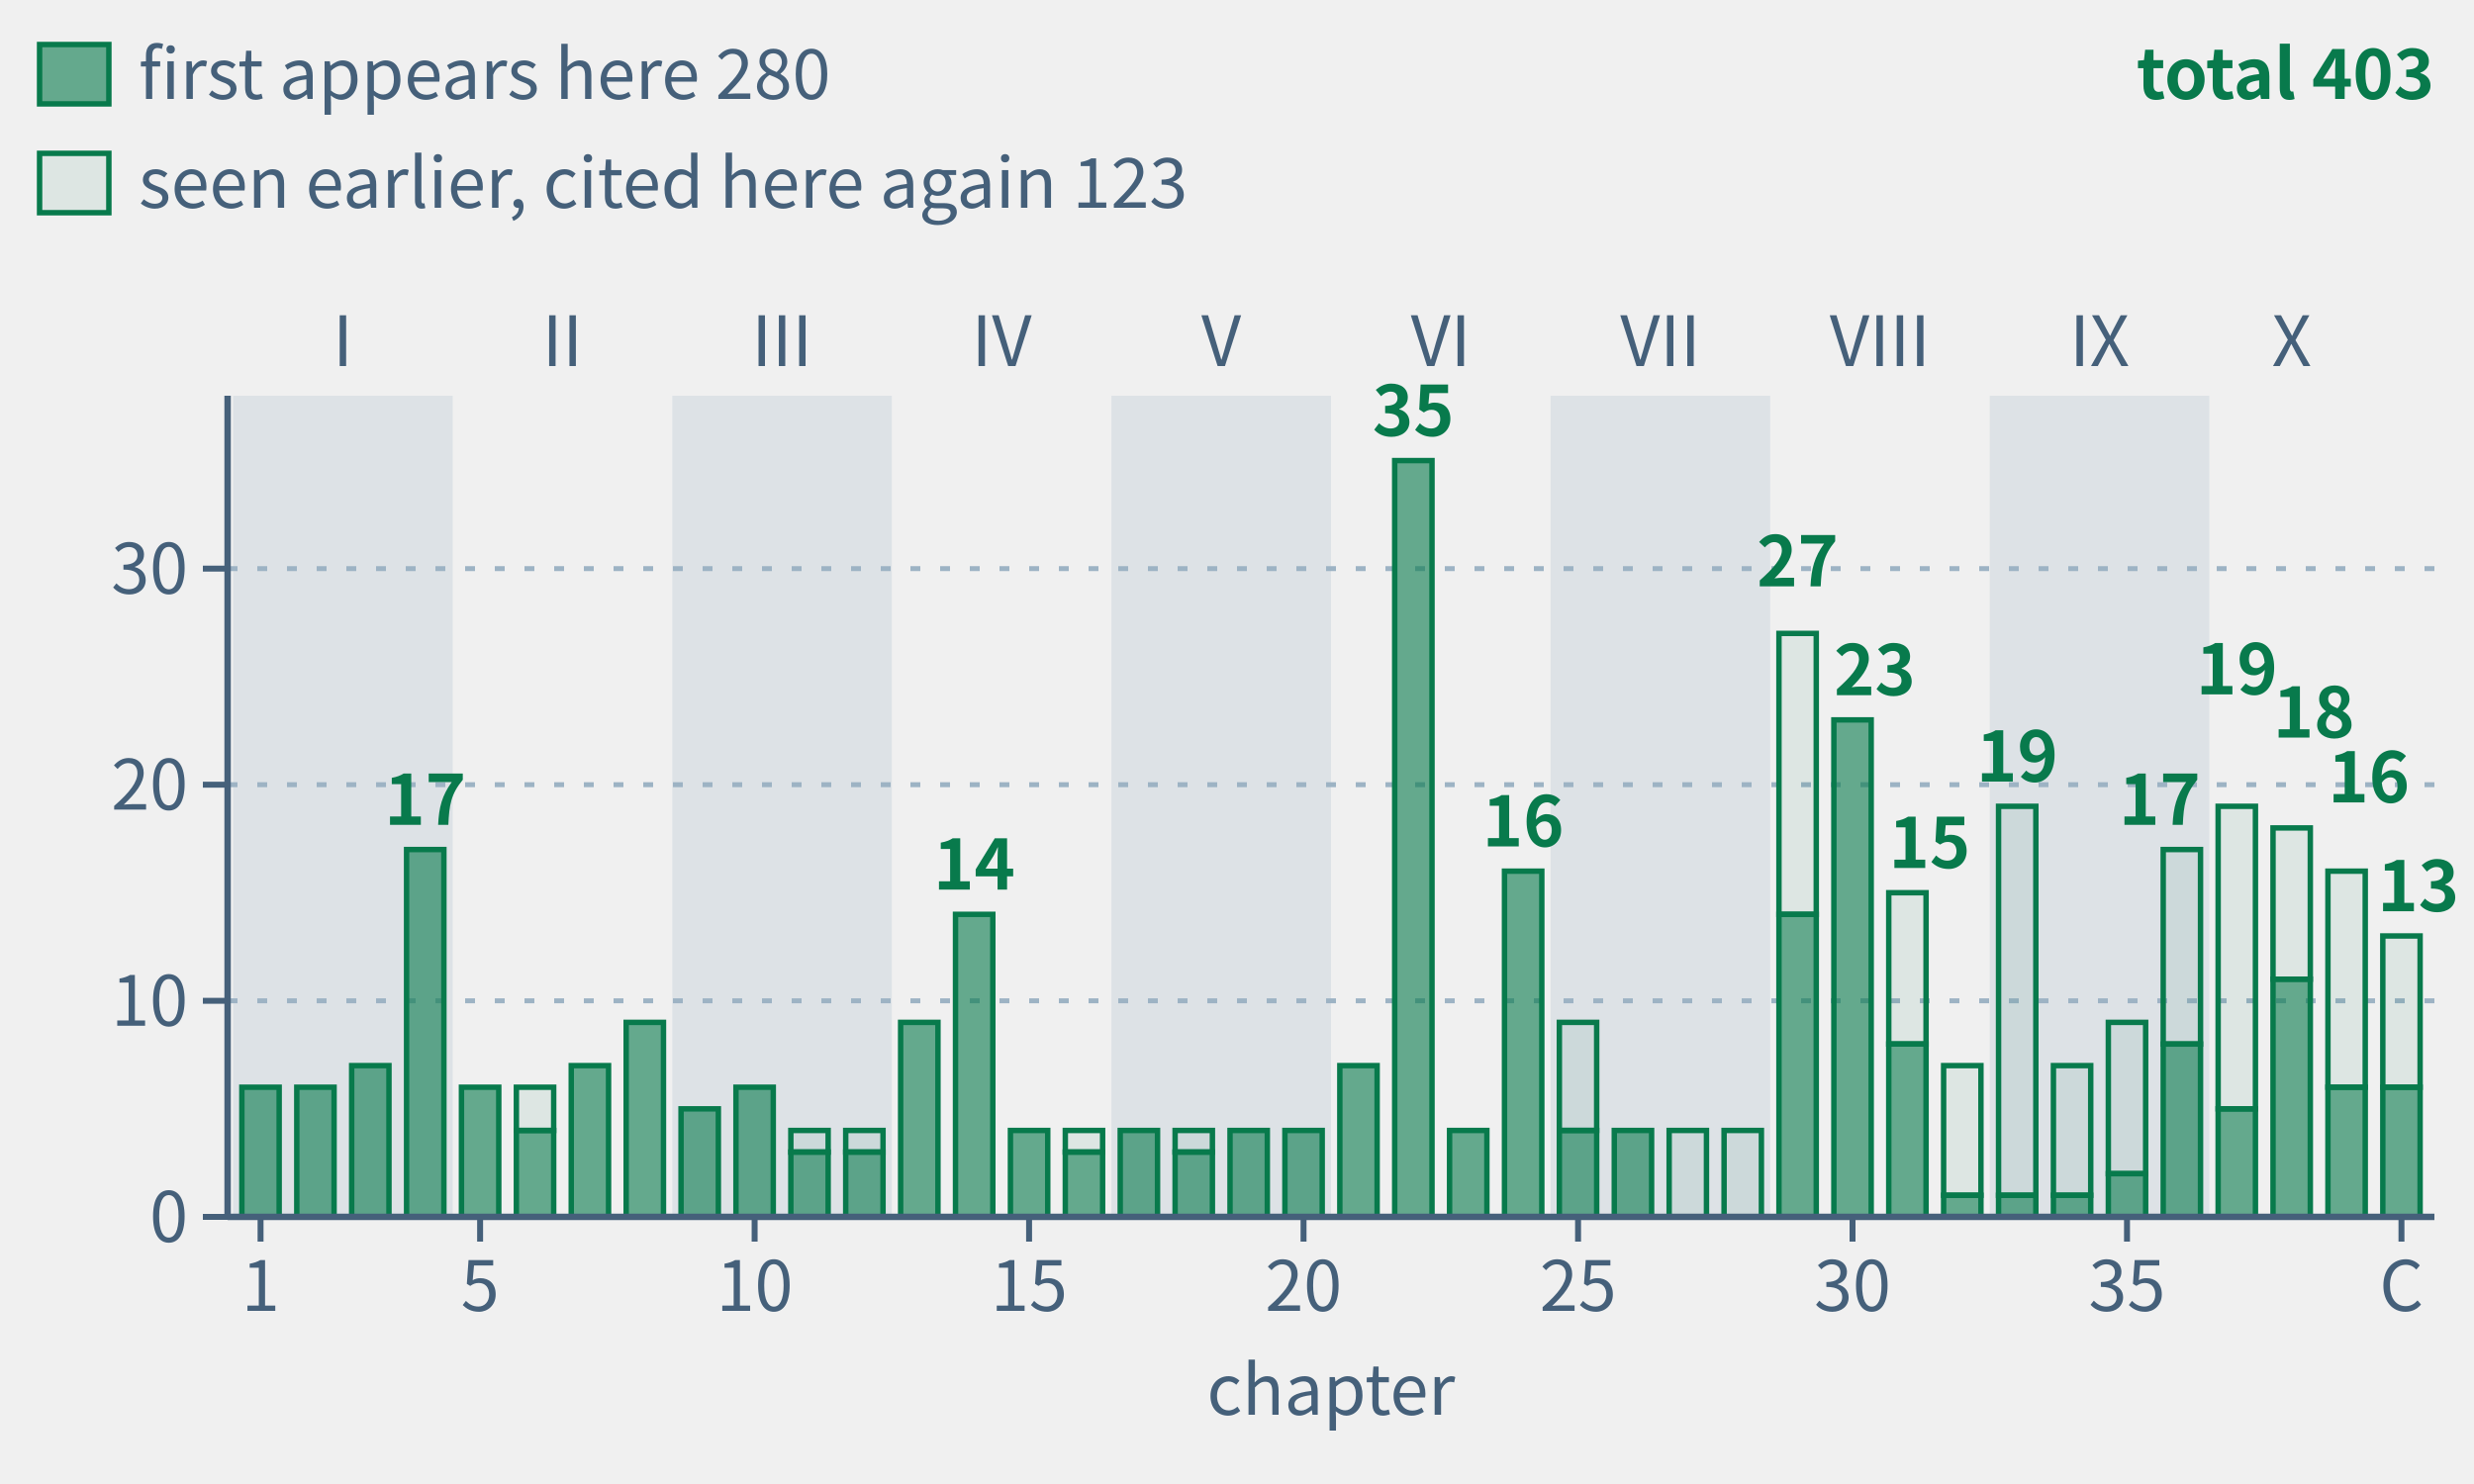
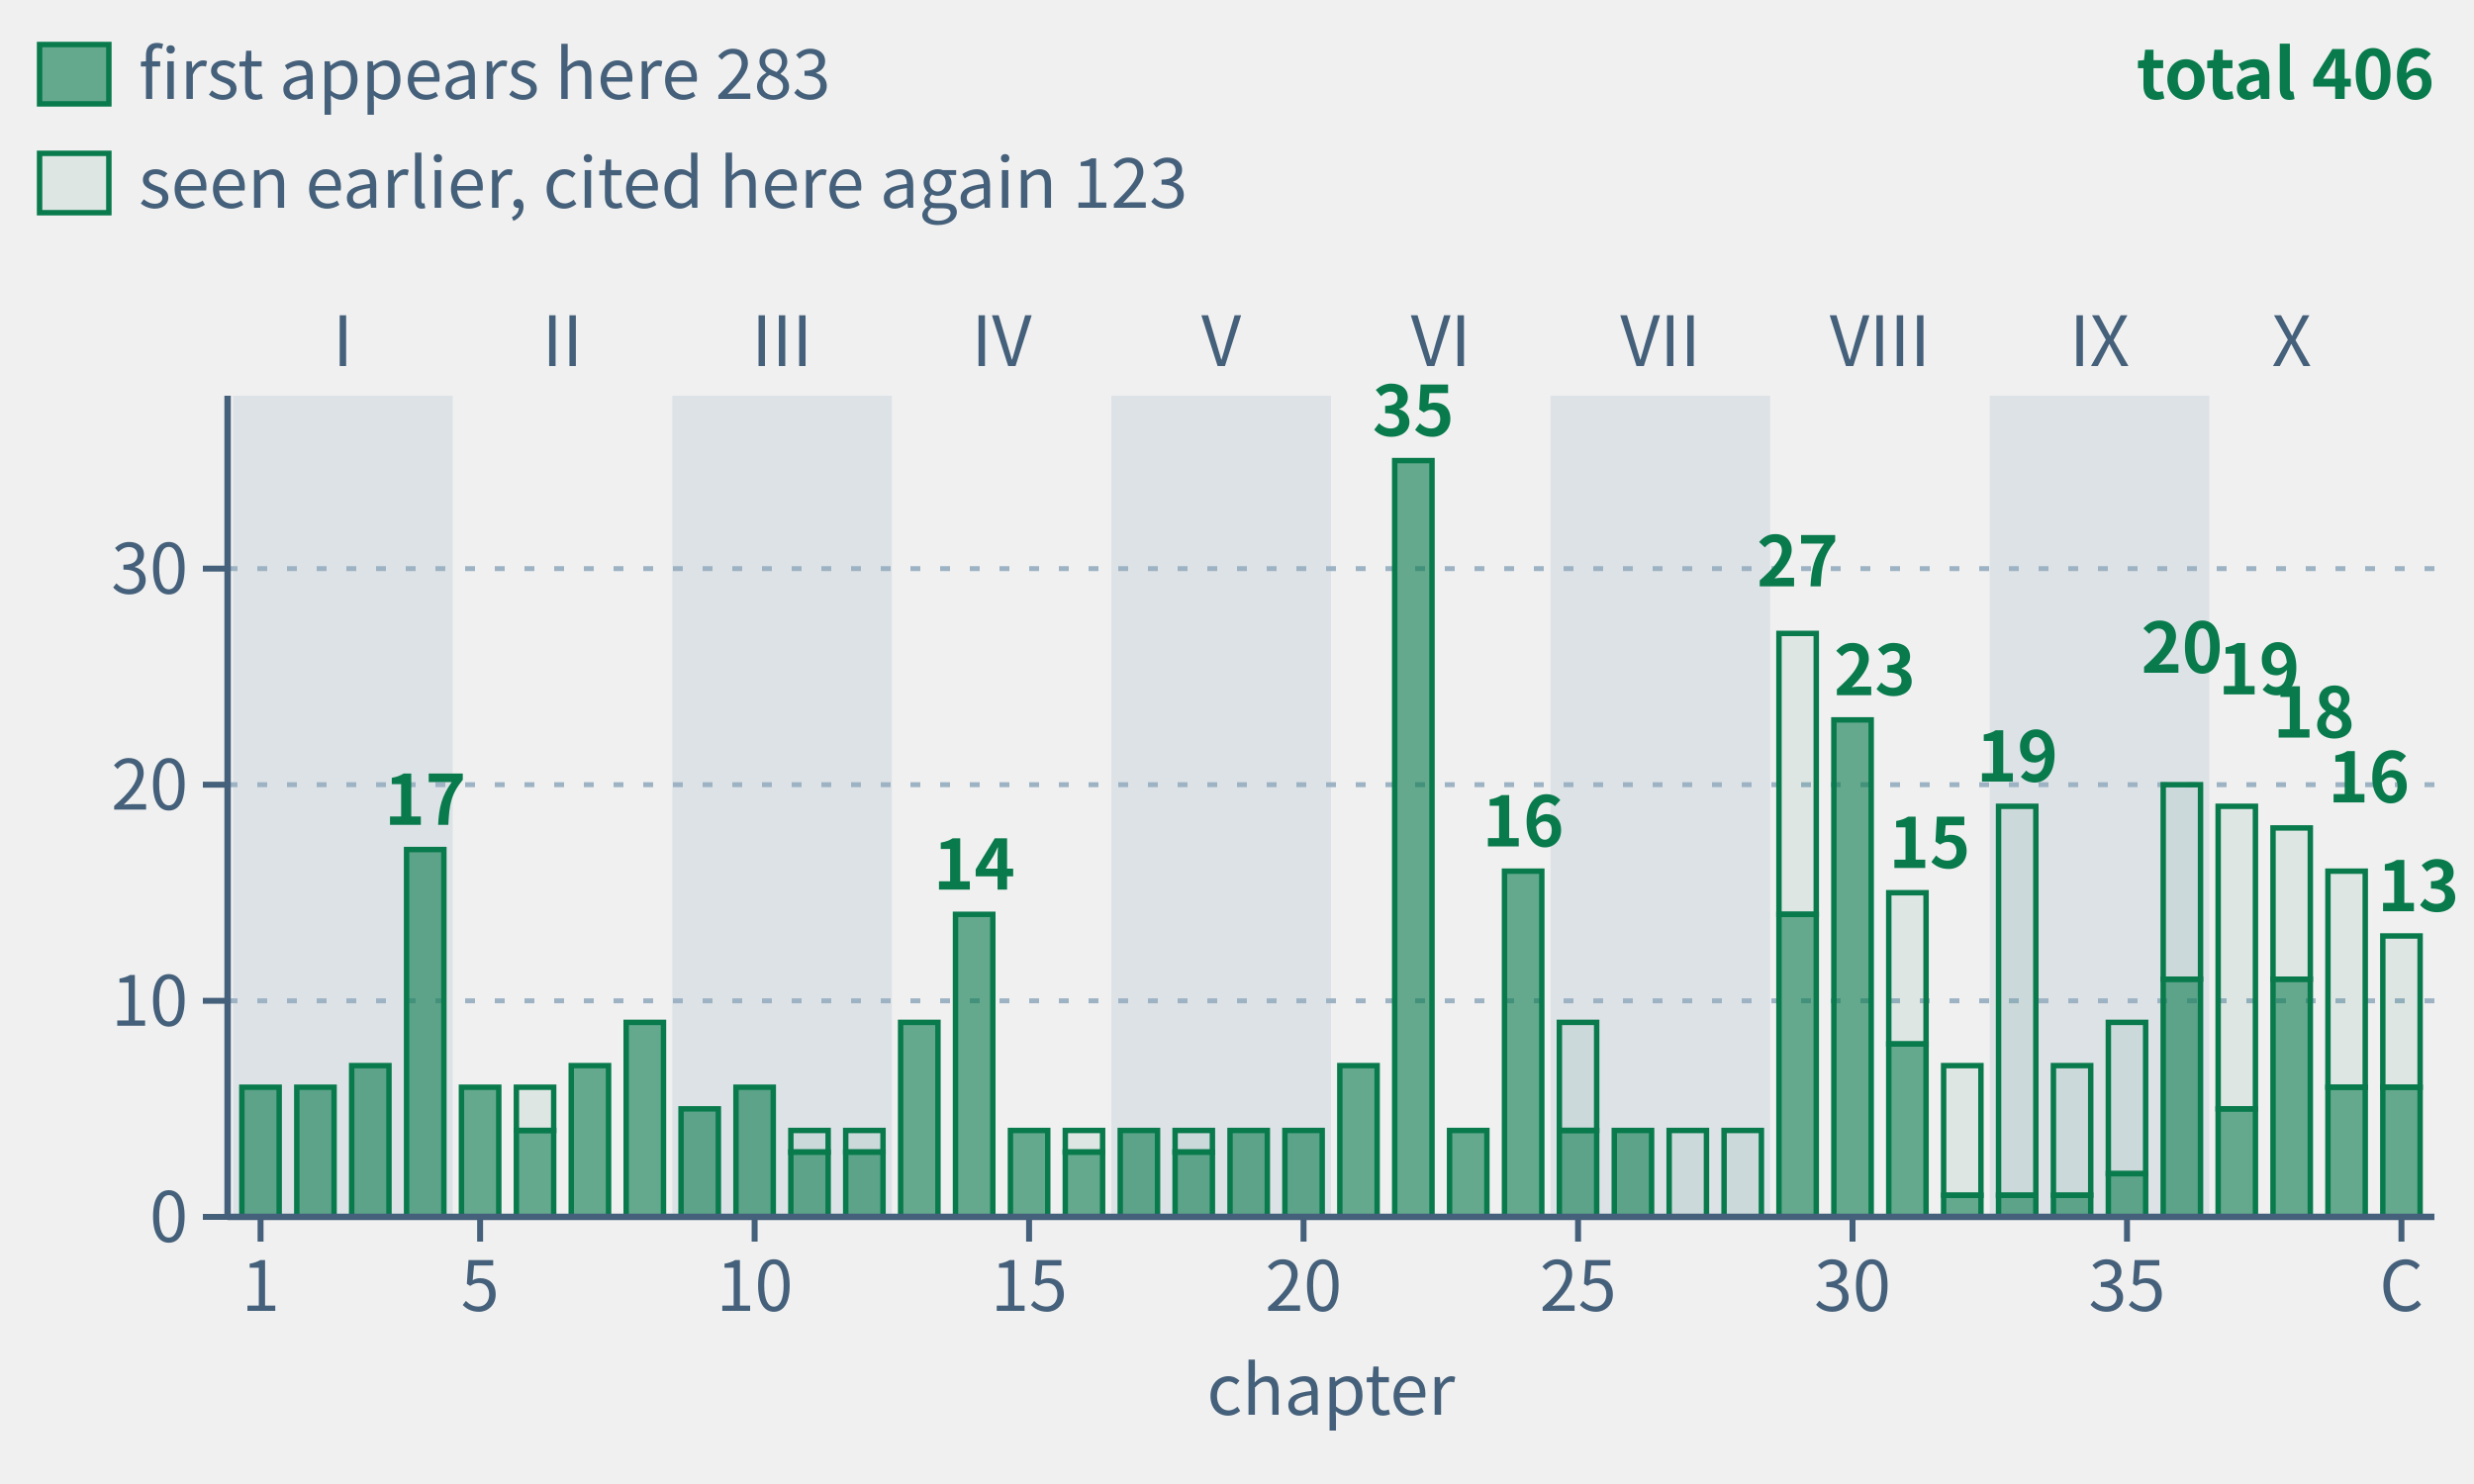
- <svg xmlns="http://www.w3.org/2000/svg" class="tr-fig" data-tr-fig="appc-theorems-by-chapter" data-lang="en" viewBox="0 0 500 300" width="500" height="300" font-family="'Noto Sans SC', 'Noto Sans CJK SC', 'Source Sans 3', 'PingFang SC', 'Microsoft YaHei', system-ui, sans-serif" role="img" aria-label="Bar chart: 40 green bars for Chapters 1 to 39 and the Coda, grouped by Parts I to X. Heights count frozen theorems cited with lean= on each chapter's environment headers; reuse in another chapter counts again. Chapter 22 leads with 35, followed by Chapters 29 (27), 30 (23) and Chapters 33 and 37 (19 each). Total: 403 citations, matching the 291 C.1 rows chapter by chapter. Solid lower sections count 280 theorems first appearing there; hollow upper sections count 123 seen earlier.">
+ <svg xmlns="http://www.w3.org/2000/svg" class="tr-fig" data-tr-fig="appc-theorems-by-chapter" data-lang="en" viewBox="0 0 500 300" width="500" height="300" font-family="'Noto Sans SC', 'Noto Sans CJK SC', 'Source Sans 3', 'PingFang SC', 'Microsoft YaHei', system-ui, sans-serif" role="img" aria-label="Bar chart: 40 green bars for Chapters 1 to 39 and the Coda, grouped by Parts I to X. Heights count frozen theorems cited with lean= on each chapter's environment headers; reuse in another chapter counts again. Chapter 22 leads with 35, followed by Chapters 29 (27), 30 (23) and Chapter 36 (20). Total: 406 citations, matching the 294 C.1 rows chapter by chapter. Solid lower sections count 283 theorems first appearing there; hollow upper sections count 123 seen earlier.">
  <style>.ts-ink{stroke:#0b1622}.tf-ink{fill:#0b1622}.ts-dim{stroke:#45607a}.tf-dim{fill:#45607a}.ts-faint{stroke:#9db3c4}.tf-faint{fill:#9db3c4}.ts-edge{stroke:#b9d0dd}.tf-edge{fill:#b9d0dd}.ts-hot{stroke:#5f9bb5}.tf-hot{fill:#5f9bb5}.ts-bg{stroke:#ffffff}.tf-bg{fill:#ffffff}.ts-panel{stroke:#eef5f9}.tf-panel{fill:#eef5f9}.ts-sheet{stroke:#f7fbfd}.tf-sheet{fill:#f7fbfd}.ts-cyan{stroke:#007c8a}.tf-cyan{fill:#007c8a}.ts-magenta{stroke:#b0128f}.tf-magenta{fill:#b0128f}.ts-amber{stroke:#946200}.tf-amber{fill:#946200}.ts-violet{stroke:#5a45c8}.tf-violet{fill:#5a45c8}.ts-ok{stroke:#087a4c}.tf-ok{fill:#087a4c}.ts-warn{stroke:#c21f3a}.tf-warn{fill:#c21f3a}.ts-blue{stroke:#1d5fd0}.tf-blue{fill:#1d5fd0}.ts-orange{stroke:#b85410}.tf-orange{fill:#b85410}.ts-sigma{stroke:#28405a}.tf-sigma{fill:#28405a}@media (prefers-color-scheme:dark){.ts-ink{stroke:#d4efff}.tf-ink{fill:#d4efff}.ts-dim{stroke:#6f8ea5}.tf-dim{fill:#6f8ea5}.ts-faint{stroke:#34506a}.tf-faint{fill:#34506a}.ts-edge{stroke:#143049}.tf-edge{fill:#143049}.ts-hot{stroke:#1f5d7c}.tf-hot{fill:#1f5d7c}.ts-bg{stroke:#03060c}.tf-bg{fill:#03060c}.ts-panel{stroke:#07101b}.tf-panel{fill:#07101b}.ts-sheet{stroke:#050c16}.tf-sheet{fill:#050c16}.ts-cyan{stroke:#19f0ff}.tf-cyan{fill:#19f0ff}.ts-magenta{stroke:#ff2fd0}.tf-magenta{fill:#ff2fd0}.ts-amber{stroke:#ffc83d}.tf-amber{fill:#ffc83d}.ts-violet{stroke:#9d8cff}.tf-violet{fill:#9d8cff}.ts-ok{stroke:#46ffb2}.tf-ok{fill:#46ffb2}.ts-warn{stroke:#ff5064}.tf-warn{fill:#ff5064}.ts-blue{stroke:#2a7bff}.tf-blue{fill:#2a7bff}.ts-orange{stroke:#ff8a3c}.tf-orange{fill:#ff8a3c}.ts-sigma{stroke:#cfe3ff}.tf-sigma{fill:#cfe3ff}}</style>
  <rect x="47.11" y="80" width="44.38" height="166" class="tf-faint" fill-opacity="0.22" />
  <text class="tf-dim" x="69.3" y="74" font-size="14" text-anchor="middle">I</text>
  <text class="tf-dim" x="113.68" y="74" font-size="14" text-anchor="middle">II</text>
  <rect x="135.87" y="80" width="44.38" height="166" class="tf-faint" fill-opacity="0.22" />
  <text class="tf-dim" x="158.05" y="74" font-size="14" text-anchor="middle">III</text>
  <text class="tf-dim" x="202.43" y="74" font-size="14" text-anchor="middle">IV</text>
  <rect x="224.62" y="80" width="44.38" height="166" class="tf-faint" fill-opacity="0.22" />
  <text class="tf-dim" x="246.81" y="74" font-size="14" text-anchor="middle">V</text>
  <text class="tf-dim" x="291.19" y="74" font-size="14" text-anchor="middle">VI</text>
  <rect x="313.38" y="80" width="44.38" height="166" class="tf-faint" fill-opacity="0.22" />
  <text class="tf-dim" x="335.57" y="74" font-size="14" text-anchor="middle">VII</text>
  <text class="tf-dim" x="379.95" y="74" font-size="14" text-anchor="middle">VIII</text>
  <rect x="402.13" y="80" width="44.38" height="166" class="tf-faint" fill-opacity="0.22" />
  <text class="tf-dim" x="424.32" y="74" font-size="14" text-anchor="middle">IX</text>
  <text class="tf-dim" x="463.15" y="74" font-size="14" text-anchor="middle">X</text>
  <line x1="46" y1="202.32" x2="492" y2="202.32" class="ts-faint" stroke-width="1" stroke-dasharray="2 4" fill="none" />
  <line x1="46" y1="158.63" x2="492" y2="158.63" class="ts-faint" stroke-width="1" stroke-dasharray="2 4" fill="none" />
  <line x1="46" y1="114.95" x2="492" y2="114.95" class="ts-faint" stroke-width="1" stroke-dasharray="2 4" fill="none" />
  <rect x="48.88" y="219.79" width="7.54" height="26.21" class="ts-ok tf-ok" stroke-width="1.1" fill-opacity="0.6" />
  <rect x="59.98" y="219.79" width="7.54" height="26.21" class="ts-ok tf-ok" stroke-width="1.1" fill-opacity="0.6" />
  <rect x="71.07" y="215.42" width="7.54" height="30.58" class="ts-ok tf-ok" stroke-width="1.1" fill-opacity="0.6" />
  <rect x="82.17" y="171.74" width="7.54" height="74.26" class="ts-ok tf-ok" stroke-width="1.1" fill-opacity="0.6" />
  <rect x="93.26" y="219.79" width="7.54" height="26.21" class="ts-ok tf-ok" stroke-width="1.1" fill-opacity="0.6" />
  <rect x="104.36" y="219.79" width="7.54" height="8.74" class="ts-ok tf-ok" stroke-width="1.1" fill-opacity="0.08" />
  <rect x="104.36" y="228.53" width="7.54" height="17.47" class="ts-ok tf-ok" stroke-width="1.1" fill-opacity="0.6" />
  <rect x="115.45" y="215.42" width="7.54" height="30.58" class="ts-ok tf-ok" stroke-width="1.1" fill-opacity="0.6" />
  <rect x="126.55" y="206.68" width="7.54" height="39.32" class="ts-ok tf-ok" stroke-width="1.1" fill-opacity="0.6" />
  <rect x="137.64" y="224.16" width="7.54" height="21.84" class="ts-ok tf-ok" stroke-width="1.1" fill-opacity="0.6" />
  <rect x="148.74" y="219.79" width="7.54" height="26.21" class="ts-ok tf-ok" stroke-width="1.1" fill-opacity="0.6" />
  <rect x="159.83" y="228.53" width="7.54" height="4.37" class="ts-ok tf-ok" stroke-width="1.1" fill-opacity="0.08" />
  <rect x="159.83" y="232.89" width="7.54" height="13.11" class="ts-ok tf-ok" stroke-width="1.1" fill-opacity="0.6" />
  <rect x="170.92" y="228.53" width="7.54" height="4.37" class="ts-ok tf-ok" stroke-width="1.1" fill-opacity="0.08" />
  <rect x="170.92" y="232.89" width="7.54" height="13.11" class="ts-ok tf-ok" stroke-width="1.1" fill-opacity="0.6" />
  <rect x="182.02" y="206.68" width="7.54" height="39.32" class="ts-ok tf-ok" stroke-width="1.1" fill-opacity="0.6" />
  <rect x="193.11" y="184.84" width="7.54" height="61.16" class="ts-ok tf-ok" stroke-width="1.1" fill-opacity="0.6" />
  <rect x="204.21" y="228.53" width="7.54" height="17.47" class="ts-ok tf-ok" stroke-width="1.1" fill-opacity="0.6" />
  <rect x="215.3" y="228.53" width="7.54" height="4.37" class="ts-ok tf-ok" stroke-width="1.1" fill-opacity="0.08" />
  <rect x="215.3" y="232.89" width="7.54" height="13.11" class="ts-ok tf-ok" stroke-width="1.1" fill-opacity="0.6" />
  <rect x="226.4" y="228.53" width="7.54" height="17.47" class="ts-ok tf-ok" stroke-width="1.1" fill-opacity="0.6" />
  <rect x="237.49" y="228.53" width="7.54" height="4.37" class="ts-ok tf-ok" stroke-width="1.1" fill-opacity="0.08" />
  <rect x="237.49" y="232.89" width="7.54" height="13.11" class="ts-ok tf-ok" stroke-width="1.1" fill-opacity="0.6" />
  <rect x="248.59" y="228.53" width="7.54" height="17.47" class="ts-ok tf-ok" stroke-width="1.1" fill-opacity="0.6" />
  <rect x="259.68" y="228.53" width="7.54" height="17.47" class="ts-ok tf-ok" stroke-width="1.1" fill-opacity="0.6" />
  <rect x="270.78" y="215.42" width="7.54" height="30.58" class="ts-ok tf-ok" stroke-width="1.1" fill-opacity="0.6" />
  <rect x="281.87" y="93.11" width="7.54" height="152.89" class="ts-ok tf-ok" stroke-width="1.1" fill-opacity="0.6" />
  <rect x="292.96" y="228.53" width="7.54" height="17.47" class="ts-ok tf-ok" stroke-width="1.1" fill-opacity="0.6" />
  <rect x="304.06" y="176.11" width="7.54" height="69.89" class="ts-ok tf-ok" stroke-width="1.1" fill-opacity="0.6" />
  <rect x="315.15" y="206.68" width="7.54" height="21.84" class="ts-ok tf-ok" stroke-width="1.1" fill-opacity="0.08" />
  <rect x="315.15" y="228.53" width="7.54" height="17.47" class="ts-ok tf-ok" stroke-width="1.1" fill-opacity="0.6" />
  <rect x="326.25" y="228.53" width="7.54" height="17.47" class="ts-ok tf-ok" stroke-width="1.1" fill-opacity="0.6" />
  <rect x="337.34" y="228.53" width="7.54" height="17.47" class="ts-ok tf-ok" stroke-width="1.1" fill-opacity="0.08" />
  <rect x="348.44" y="228.53" width="7.54" height="17.47" class="ts-ok tf-ok" stroke-width="1.1" fill-opacity="0.08" />
  <rect x="359.53" y="128.05" width="7.54" height="56.79" class="ts-ok tf-ok" stroke-width="1.1" fill-opacity="0.08" />
  <rect x="359.53" y="184.84" width="7.54" height="61.16" class="ts-ok tf-ok" stroke-width="1.1" fill-opacity="0.6" />
  <rect x="370.63" y="145.53" width="7.54" height="100.47" class="ts-ok tf-ok" stroke-width="1.1" fill-opacity="0.6" />
  <rect x="381.72" y="180.47" width="7.54" height="30.58" class="ts-ok tf-ok" stroke-width="1.1" fill-opacity="0.08" />
  <rect x="381.72" y="211.05" width="7.54" height="34.95" class="ts-ok tf-ok" stroke-width="1.1" fill-opacity="0.6" />
  <rect x="392.81" y="215.42" width="7.54" height="26.21" class="ts-ok tf-ok" stroke-width="1.1" fill-opacity="0.08" />
  <rect x="392.81" y="241.63" width="7.54" height="4.37" class="ts-ok tf-ok" stroke-width="1.1" fill-opacity="0.6" />
  <rect x="403.91" y="163" width="7.54" height="78.63" class="ts-ok tf-ok" stroke-width="1.1" fill-opacity="0.08" />
  <rect x="403.91" y="241.63" width="7.54" height="4.37" class="ts-ok tf-ok" stroke-width="1.1" fill-opacity="0.6" />
  <rect x="415" y="215.42" width="7.54" height="26.21" class="ts-ok tf-ok" stroke-width="1.1" fill-opacity="0.08" />
  <rect x="415" y="241.63" width="7.54" height="4.37" class="ts-ok tf-ok" stroke-width="1.1" fill-opacity="0.6" />
  <rect x="426.1" y="206.68" width="7.54" height="30.58" class="ts-ok tf-ok" stroke-width="1.1" fill-opacity="0.08" />
  <rect x="426.1" y="237.26" width="7.54" height="8.74" class="ts-ok tf-ok" stroke-width="1.1" fill-opacity="0.6" />
-   <rect x="437.19" y="171.74" width="7.54" height="39.32" class="ts-ok tf-ok" stroke-width="1.1" fill-opacity="0.08" />
-   <rect x="437.19" y="211.05" width="7.54" height="34.95" class="ts-ok tf-ok" stroke-width="1.1" fill-opacity="0.6" />
+   <rect x="437.19" y="158.63" width="7.54" height="39.32" class="ts-ok tf-ok" stroke-width="1.1" fill-opacity="0.08" />
+   <rect x="437.19" y="197.95" width="7.54" height="48.05" class="ts-ok tf-ok" stroke-width="1.1" fill-opacity="0.6" />
  <rect x="448.29" y="163" width="7.54" height="61.16" class="ts-ok tf-ok" stroke-width="1.1" fill-opacity="0.08" />
  <rect x="448.29" y="224.16" width="7.54" height="21.84" class="ts-ok tf-ok" stroke-width="1.1" fill-opacity="0.6" />
  <rect x="459.38" y="167.37" width="7.54" height="30.58" class="ts-ok tf-ok" stroke-width="1.1" fill-opacity="0.08" />
  <rect x="459.38" y="197.95" width="7.54" height="48.05" class="ts-ok tf-ok" stroke-width="1.1" fill-opacity="0.6" />
  <rect x="470.48" y="176.11" width="7.54" height="43.68" class="ts-ok tf-ok" stroke-width="1.1" fill-opacity="0.08" />
  <rect x="470.48" y="219.79" width="7.54" height="26.21" class="ts-ok tf-ok" stroke-width="1.1" fill-opacity="0.6" />
  <rect x="481.57" y="189.21" width="7.54" height="30.58" class="ts-ok tf-ok" stroke-width="1.1" fill-opacity="0.08" />
  <rect x="481.57" y="219.79" width="7.54" height="26.21" class="ts-ok tf-ok" stroke-width="1.1" fill-opacity="0.6" />
  <text class="tf-ok" x="85.94" y="166.74" font-size="14" text-anchor="middle" font-weight="600">17</text>
  <text class="tf-ok" x="196.89" y="179.84" font-size="14" text-anchor="middle" font-weight="600">14</text>
  <text class="tf-ok" x="285.64" y="88.11" font-size="14" text-anchor="middle" font-weight="600">35</text>
  <text class="tf-ok" x="307.83" y="171.11" font-size="14" text-anchor="middle" font-weight="600">16</text>
  <text class="tf-ok" x="363.3" y="118.53" font-size="14" text-anchor="middle" font-weight="600">27</text>
  <text class="tf-ok" x="370.63" y="140.53" font-size="14" font-weight="600">23</text>
  <text class="tf-ok" x="381.72" y="175.47" font-size="14" font-weight="600">15</text>
  <text class="tf-ok" x="407.68" y="158" font-size="14" text-anchor="middle" font-weight="600">19</text>
-   <text class="tf-ok" x="444.74" y="166.74" font-size="14" text-anchor="end" font-weight="600">17</text>
-   <text class="tf-ok" x="452.06" y="140.37" font-size="14" text-anchor="middle" font-weight="600">19</text>
+   <text class="tf-ok" x="440.97" y="136" font-size="14" text-anchor="middle" font-weight="600">20</text>
+   <text class="tf-ok" x="448.29" y="140.37" font-size="14" font-weight="600">19</text>
  <text class="tf-ok" x="459.38" y="149.11" font-size="14" font-weight="600">18</text>
  <text class="tf-ok" x="470.48" y="162.21" font-size="14" font-weight="600">16</text>
  <text class="tf-ok" x="497" y="184.21" font-size="14" text-anchor="end" font-weight="600">13</text>
  <line x1="46" y1="246" x2="492" y2="246" class="ts-dim" stroke-width="1.3" fill="none" />
  <line x1="52.66" y1="246" x2="52.66" y2="251" class="ts-dim" stroke-width="1.2" fill="none" />
  <text class="tf-dim" x="52.66" y="265" font-size="14" text-anchor="middle">1</text>
  <line x1="97.03" y1="246" x2="97.03" y2="251" class="ts-dim" stroke-width="1.2" fill="none" />
  <text class="tf-dim" x="97.03" y="265" font-size="14" text-anchor="middle">5</text>
  <line x1="152.51" y1="246" x2="152.51" y2="251" class="ts-dim" stroke-width="1.2" fill="none" />
  <text class="tf-dim" x="152.51" y="265" font-size="14" text-anchor="middle">10</text>
  <line x1="207.98" y1="246" x2="207.98" y2="251" class="ts-dim" stroke-width="1.2" fill="none" />
  <text class="tf-dim" x="207.98" y="265" font-size="14" text-anchor="middle">15</text>
  <line x1="263.45" y1="246" x2="263.45" y2="251" class="ts-dim" stroke-width="1.2" fill="none" />
  <text class="tf-dim" x="263.45" y="265" font-size="14" text-anchor="middle">20</text>
  <line x1="318.93" y1="246" x2="318.93" y2="251" class="ts-dim" stroke-width="1.2" fill="none" />
  <text class="tf-dim" x="318.93" y="265" font-size="14" text-anchor="middle">25</text>
  <line x1="374.4" y1="246" x2="374.4" y2="251" class="ts-dim" stroke-width="1.2" fill="none" />
  <text class="tf-dim" x="374.4" y="265" font-size="14" text-anchor="middle">30</text>
  <line x1="429.87" y1="246" x2="429.87" y2="251" class="ts-dim" stroke-width="1.2" fill="none" />
  <text class="tf-dim" x="429.87" y="265" font-size="14" text-anchor="middle">35</text>
  <line x1="485.34" y1="246" x2="485.34" y2="251" class="ts-dim" stroke-width="1.2" fill="none" />
  <text class="tf-dim" x="485.34" y="265" font-size="14" text-anchor="middle">C</text>
  <text class="tf-dim" x="269" y="286" font-size="14" text-anchor="middle">chapter</text>
  <line x1="46" y1="80" x2="46" y2="246" class="ts-dim" stroke-width="1.3" fill="none" />
  <line x1="41" y1="246" x2="46" y2="246" class="ts-dim" stroke-width="1.2" fill="none" />
  <text class="tf-dim" x="38" y="251.04" font-size="14" text-anchor="end">0</text>
  <line x1="41" y1="202.32" x2="46" y2="202.32" class="ts-dim" stroke-width="1.2" fill="none" />
  <text class="tf-dim" x="38" y="207.36" font-size="14" text-anchor="end">10</text>
  <line x1="41" y1="158.63" x2="46" y2="158.63" class="ts-dim" stroke-width="1.2" fill="none" />
  <text class="tf-dim" x="38" y="163.67" font-size="14" text-anchor="end">20</text>
  <line x1="41" y1="114.95" x2="46" y2="114.95" class="ts-dim" stroke-width="1.2" fill="none" />
  <text class="tf-dim" x="38" y="119.99" font-size="14" text-anchor="end">30</text>
  <rect x="8" y="9" width="14" height="12" class="ts-ok tf-ok" stroke-width="1.1" fill-opacity="0.6" />
-   <text class="tf-dim" x="28" y="20" font-size="14">first appears here 280</text>
+   <text class="tf-dim" x="28" y="20" font-size="14">first appears here 283</text>
  <rect x="8" y="31" width="14" height="12" class="ts-ok tf-ok" stroke-width="1.1" fill-opacity="0.08" />
  <text class="tf-dim" x="28" y="42" font-size="14">seen earlier, cited here again 123</text>
-   <text class="tf-ok" x="492" y="20" font-size="14" text-anchor="end" font-weight="600">total 403</text>
+   <text class="tf-ok" x="492" y="20" font-size="14" text-anchor="end" font-weight="600">total 406</text>
</svg>
